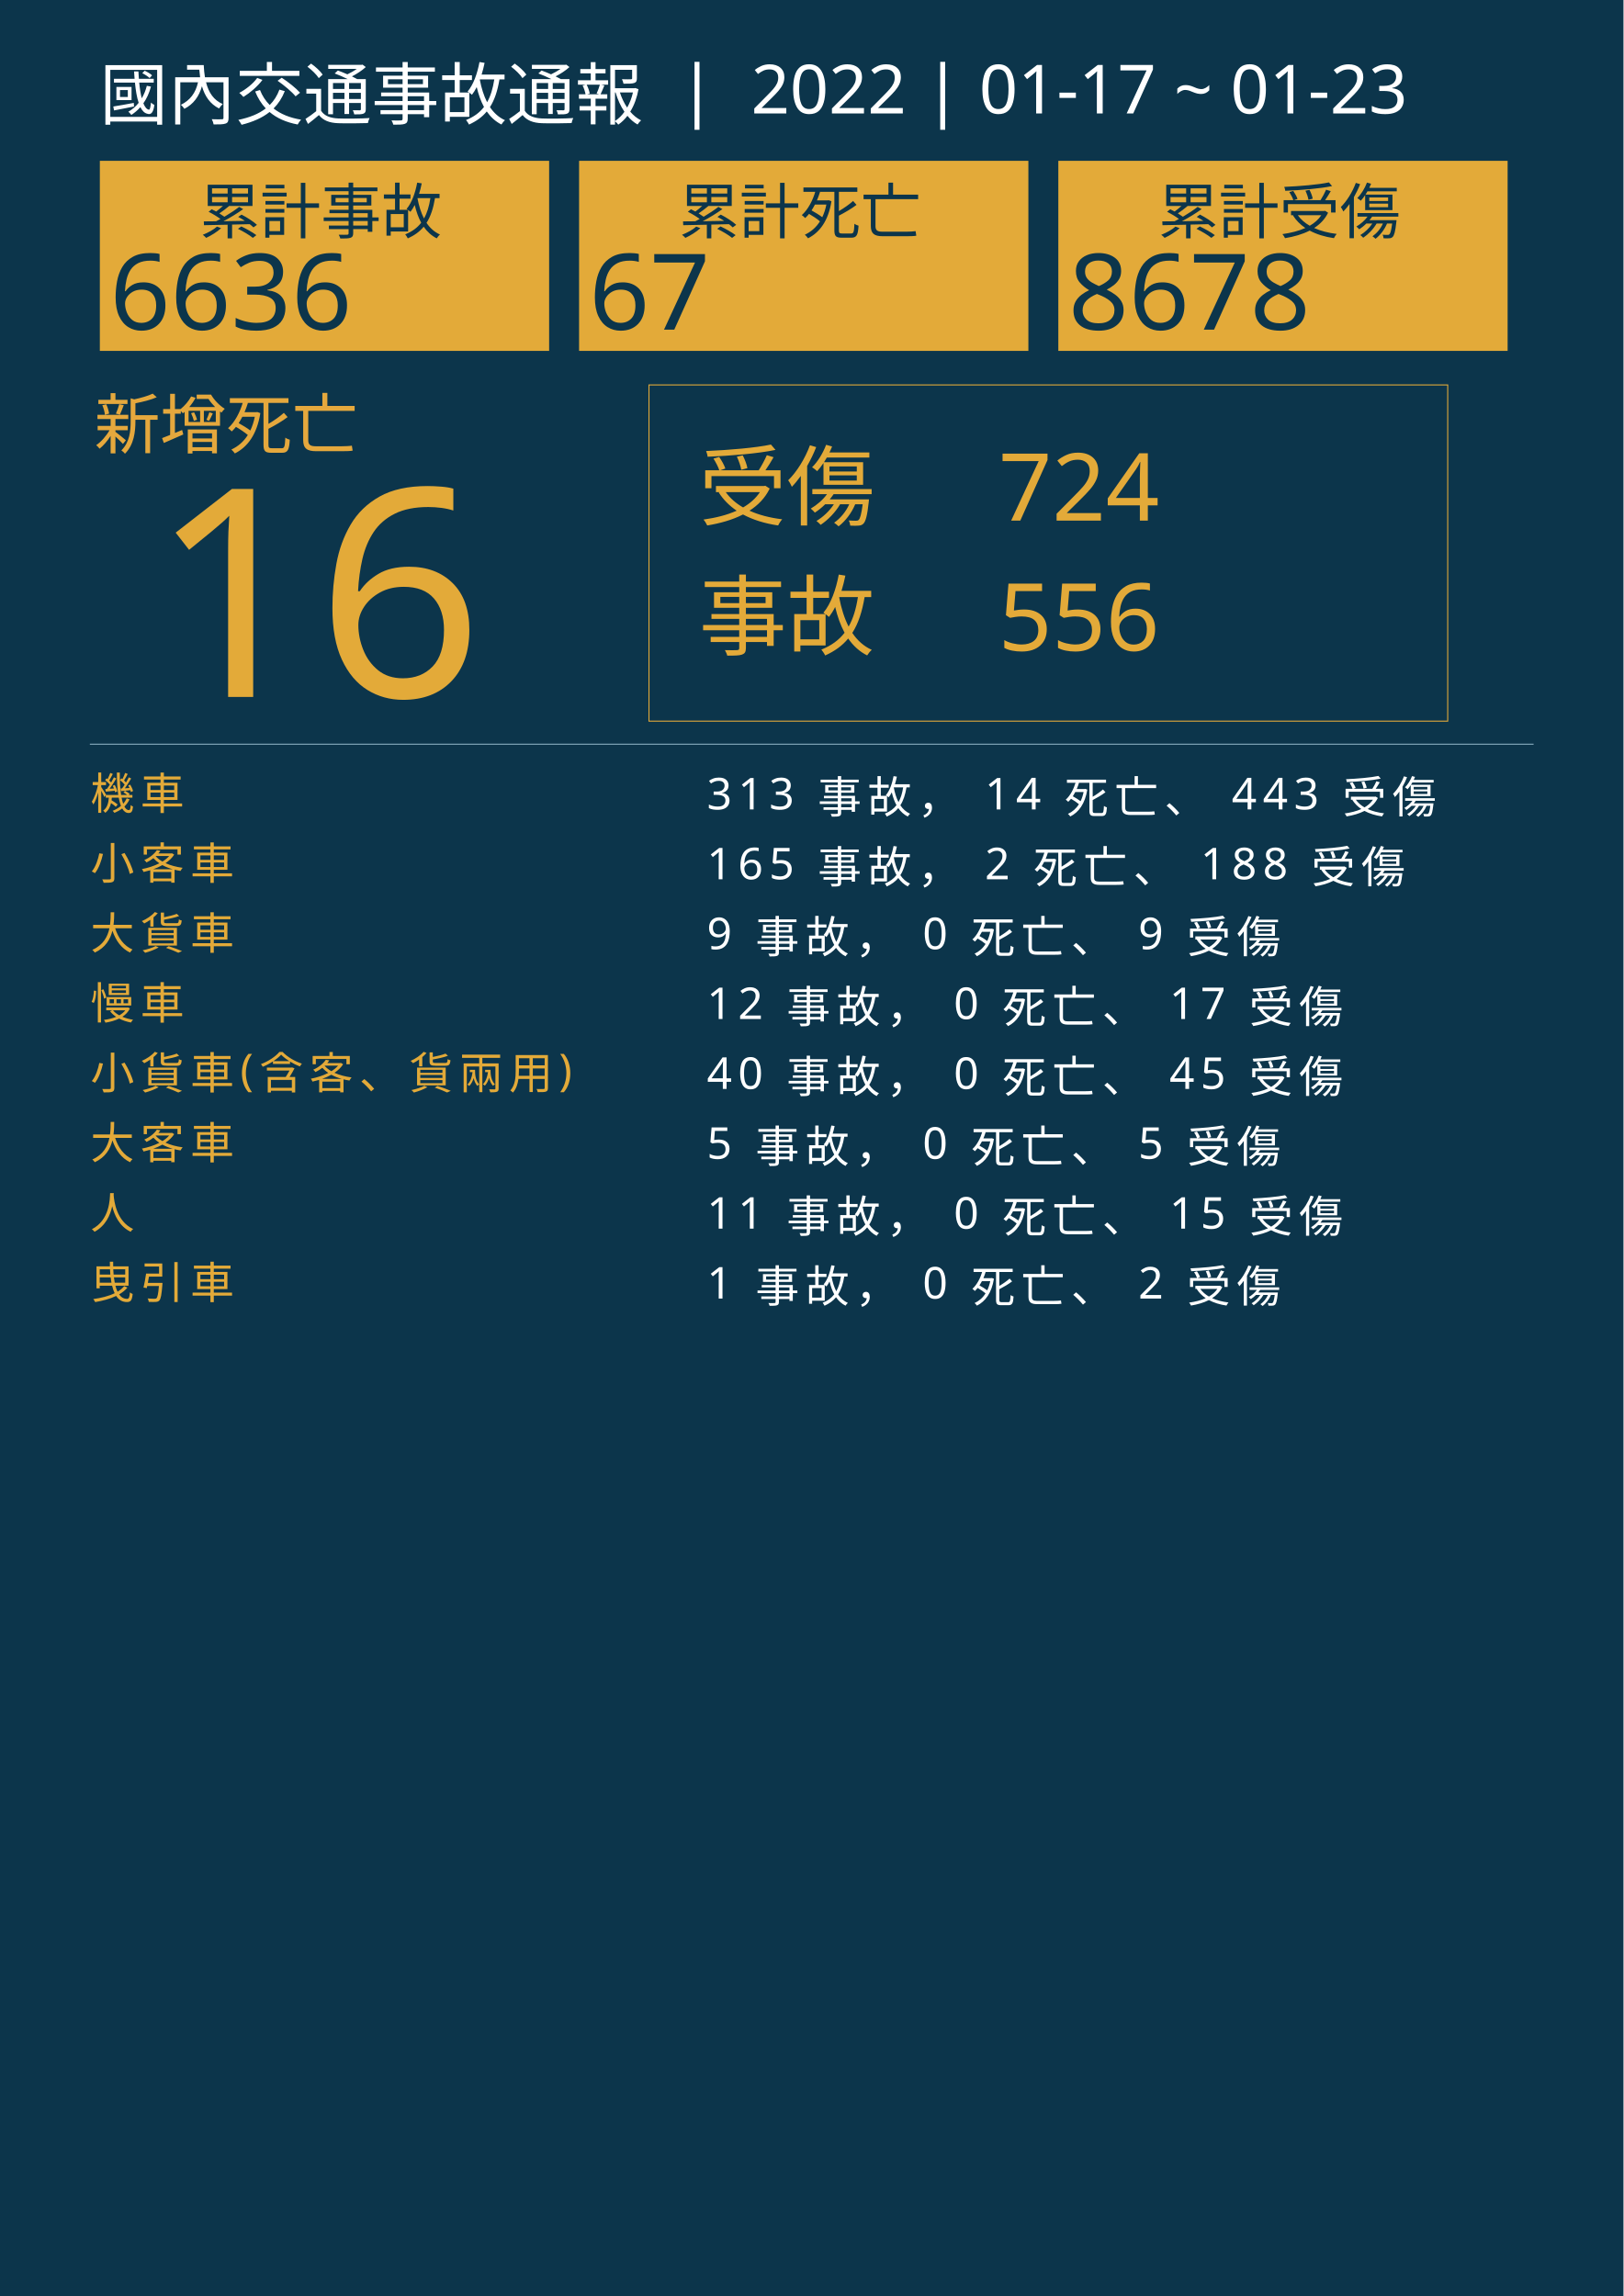
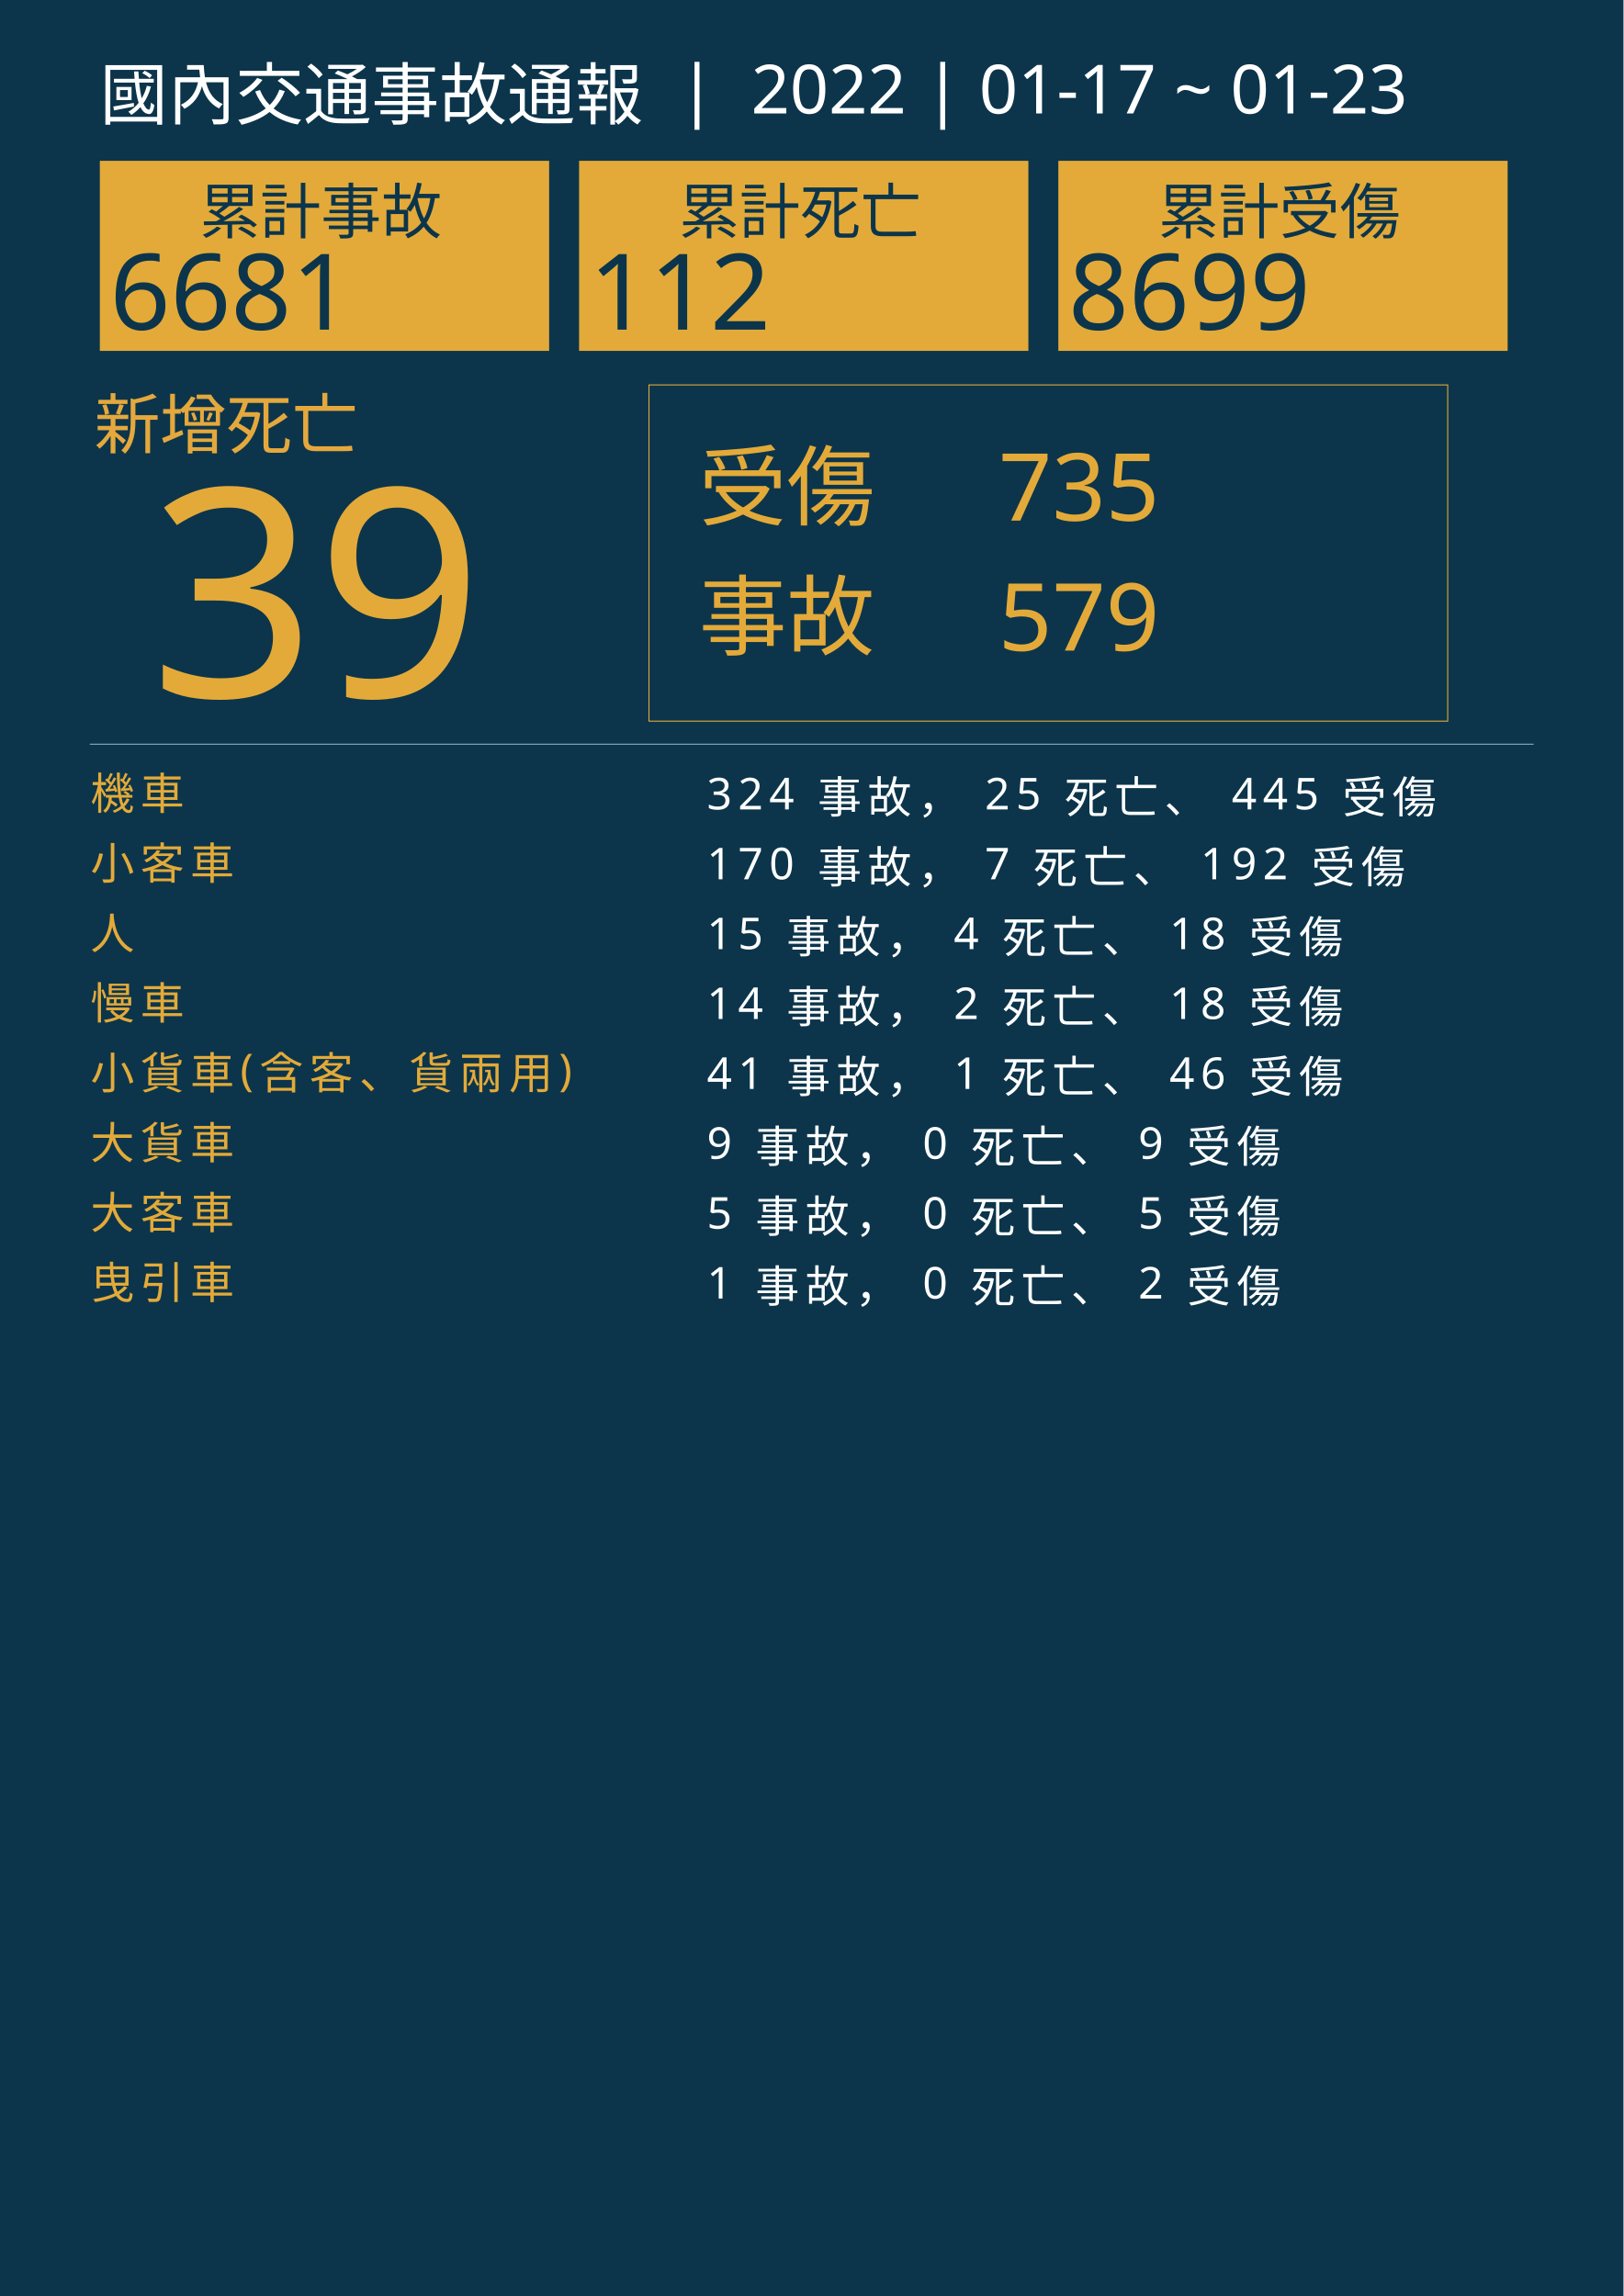
<svg xmlns="http://www.w3.org/2000/svg" version="1.1" id="圖層_1" x="0px" y="0px" viewBox="0 0 1626 2300" style="enable-background:new 0 0 1626 2300;" xml:space="preserve">
  <style type="text/css">
	.st0{fill:#0C354B;}
	.st1{fill:#E5A83D;}
	.st2{font-family:'NotoSansCJKtc-Bold-B5pc-H';}
	.st3{font-size:66px;}
	.st4{fill:#E3AA39;}
	.st5{font-family:'Arial-BoldMT';}
	.st6{font-size:291.776px;}
	.st7{fill:none;stroke:#E3AA39;stroke-miterlimit:10;}
	.st8{font-family:'NotoSansCJKtc-Light-B5pc-H';}
	.st9{font-size:88px;}
	.st10{font-family:'NotoSansCJKtc-Medium-B5pc-H';}
	.st11{font-size:94px;}
	.st12{fill:none;stroke:#8AAFC1;stroke-miterlimit:10;}
	.st13{font-size:60.649px;}
	.st14{font-size:106px;}
	.st15{fill:none;}
	.st16{font-size:44px;}
	.st17{letter-spacing:6;}
	.st18{fill:#FFFFFF;}
	.st19{letter-spacing:1;}
	.st20{font-size:68px;}
</style>
  <rect class="st0" width="1626" height="2300" />
  <text transform="matrix(1 0 0 1 94.5001 449.017)" class="st1 st2 st3">新增死亡</text>
  <g>
-     <text transform="matrix(1 0 0 1 150 698.1412)" class="st4 st5 st6">16</text>
+     <text transform="matrix(1 0 0 1 150 698.1412)" class="st4 st5 st6">39</text>
  </g>
  <g>
    <rect x="650" y="385.6" class="st7" width="800" height="336.8" />
    <g>
      <text transform="matrix(1 0 0 1 700 519.593)" class="st4 st8 st9">受傷</text>
-       <text transform="matrix(1 0 0 1 1000 521.5084)" class="st4 st10 st11">724</text>
-       <text transform="matrix(1 0 0 1 1000 651.7274)" class="st4 st10 st11">556</text>
+       <text transform="matrix(1 0 0 1 1000 521.5084)" class="st4 st10 st11">735</text>
+       <text transform="matrix(1 0 0 1 1000 651.7274)" class="st4 st10 st11">579</text>
      <text transform="matrix(1 0 0 1 700 649.4965)" class="st4 st8 st9">事故</text>
    </g>
  </g>
  <line class="st12" x1="90" y1="745.5" x2="1536" y2="745.5" />
  <g>
    <g>
      <rect x="100" y="161.1" class="st4" width="450" height="190.4" />
      <g>
        <text transform="matrix(1 0 0 1 200 233.9079)" class="st0 st10 st13">累計事故</text>
        <g>
-           <text transform="matrix(1 0 0 1 110 330.2121)" class="st0 st5 st14">6636</text>
+           <text transform="matrix(1 0 0 1 110 330.2121)" class="st0 st5 st14">6681</text>
        </g>
      </g>
    </g>
    <g>
      <rect x="580" y="161.1" class="st4" width="450" height="190.4" />
      <g>
        <text transform="matrix(1 0 0 1 680 233.908)" class="st0 st10 st13">累計死亡</text>
        <g>
-           <text transform="matrix(1 0 0 1 590 330.2122)" class="st0 st5 st14">67</text>
+           <text transform="matrix(1 0 0 1 590 330.2122)" class="st0 st5 st14">112</text>
        </g>
      </g>
    </g>
    <g>
      <rect x="1060" y="161.1" class="st4" width="450" height="190.4" />
      <g>
        <text transform="matrix(1 0 0 1 1160 233.908)" class="st0 st10 st13">累計受傷</text>
        <g>
-           <text transform="matrix(1 0 0 1 1070 330.2122)" class="st0 st5 st14">8678</text>
+           <text transform="matrix(1 0 0 1 1070 330.2122)" class="st0 st5 st14">8699</text>
        </g>
      </g>
    </g>
  </g>
  <rect x="90.6" y="772.1" class="st15" width="1141.8" height="314.8" />
  <text transform="matrix(1 0 0 1 90.5591 810.7965)">
    <tspan x="0" y="0" class="st4 st10 st16 st17">機車</tspan>
-     <tspan x="600" y="0" class="st18 st10 st16 st17"> 313 事故， 14 死亡、 443 受傷</tspan>
+     <tspan x="600" y="0" class="st18 st10 st16 st17"> 324 事故， 25 死亡、 445 受傷</tspan>
    <tspan x="0" y="70" class="st4 st10 st16 st17">小客車</tspan>
-     <tspan x="600" y="70" class="st18 st10 st16 st17"> 165 事故， 2 死亡、 188 受傷</tspan>
-     <tspan x="0" y="140" class="st4 st10 st16 st17">大貨車</tspan>
-     <tspan x="600" y="140" class="st18 st10 st16 st17"> 9 事故， 0 死亡、 9 受傷</tspan>
+     <tspan x="600" y="70" class="st18 st10 st16 st17"> 170 事故， 7 死亡、 192 受傷</tspan>
+     <tspan x="0" y="140" class="st4 st10 st16 st17">人</tspan>
+     <tspan x="600" y="140" class="st18 st10 st16 st17"> 15 事故， 4 死亡、 18 受傷</tspan>
    <tspan x="0" y="210" class="st4 st10 st16 st17">慢車</tspan>
-     <tspan x="600" y="210" class="st18 st10 st16 st17"> 12 事故， 0 死亡、 17 受傷</tspan>
+     <tspan x="600" y="210" class="st18 st10 st16 st17"> 14 事故， 2 死亡、 18 受傷</tspan>
    <tspan x="0" y="280" class="st4 st10 st16 st17">小貨車(含客、貨兩用)</tspan>
-     <tspan x="600" y="280" class="st18 st10 st16 st17"> 40 事故， 0 死亡、 45 受傷</tspan>
-     <tspan x="0" y="350" class="st4 st10 st16 st17">大客車</tspan>
-     <tspan x="600" y="350" class="st18 st10 st16 st17"> 5 事故， 0 死亡、 5 受傷</tspan>
-     <tspan x="0" y="420" class="st4 st10 st16 st17">人</tspan>
-     <tspan x="600" y="420" class="st18 st10 st16 st17"> 11 事故， 0 死亡、 15 受傷</tspan>
+     <tspan x="600" y="280" class="st18 st10 st16 st17"> 41 事故， 1 死亡、 46 受傷</tspan>
+     <tspan x="0" y="350" class="st4 st10 st16 st17">大貨車</tspan>
+     <tspan x="600" y="350" class="st18 st10 st16 st17"> 9 事故， 0 死亡、 9 受傷</tspan>
+     <tspan x="0" y="420" class="st4 st10 st16 st17">大客車</tspan>
+     <tspan x="600" y="420" class="st18 st10 st16 st17"> 5 事故， 0 死亡、 5 受傷</tspan>
    <tspan x="0" y="490" class="st4 st10 st16 st17">曳引車</tspan>
    <tspan x="600" y="490" class="st18 st10 st16 st17"> 1 事故， 0 死亡、 2 受傷</tspan>
  </text>
  <text transform="matrix(1 0 0 1 100 119.2712)" class="st18 st8 st20">國內交通事故通報  |  2022 | 01-17 ~ 01-23</text>
</svg>
